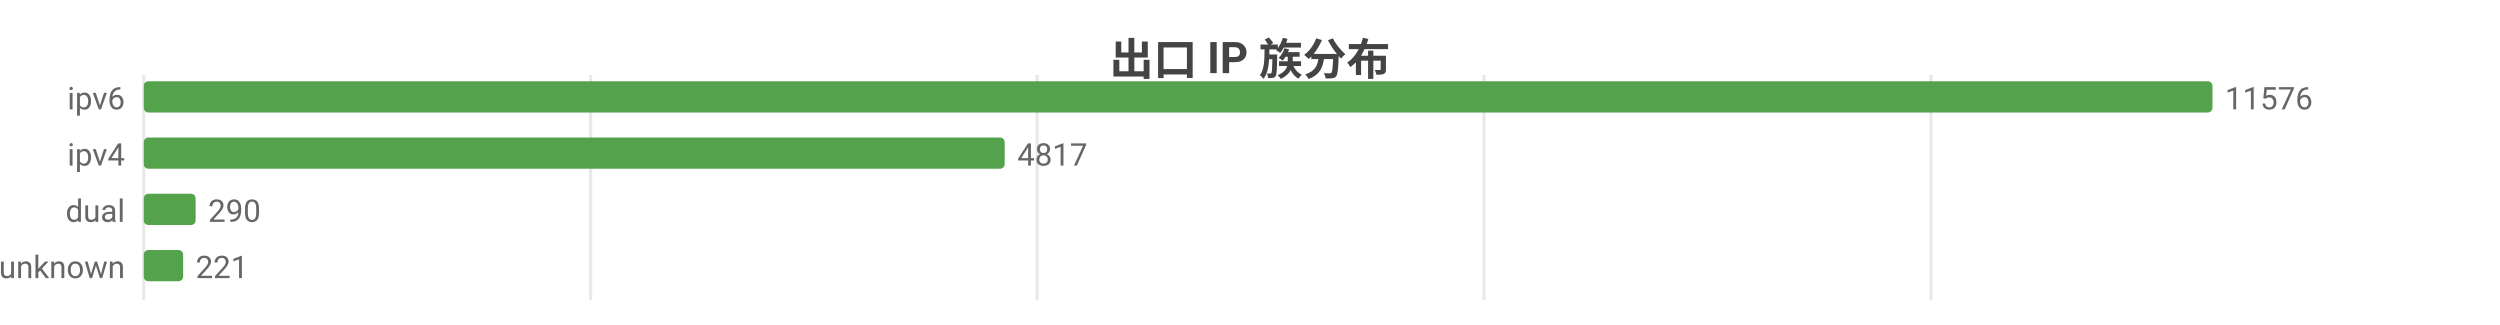
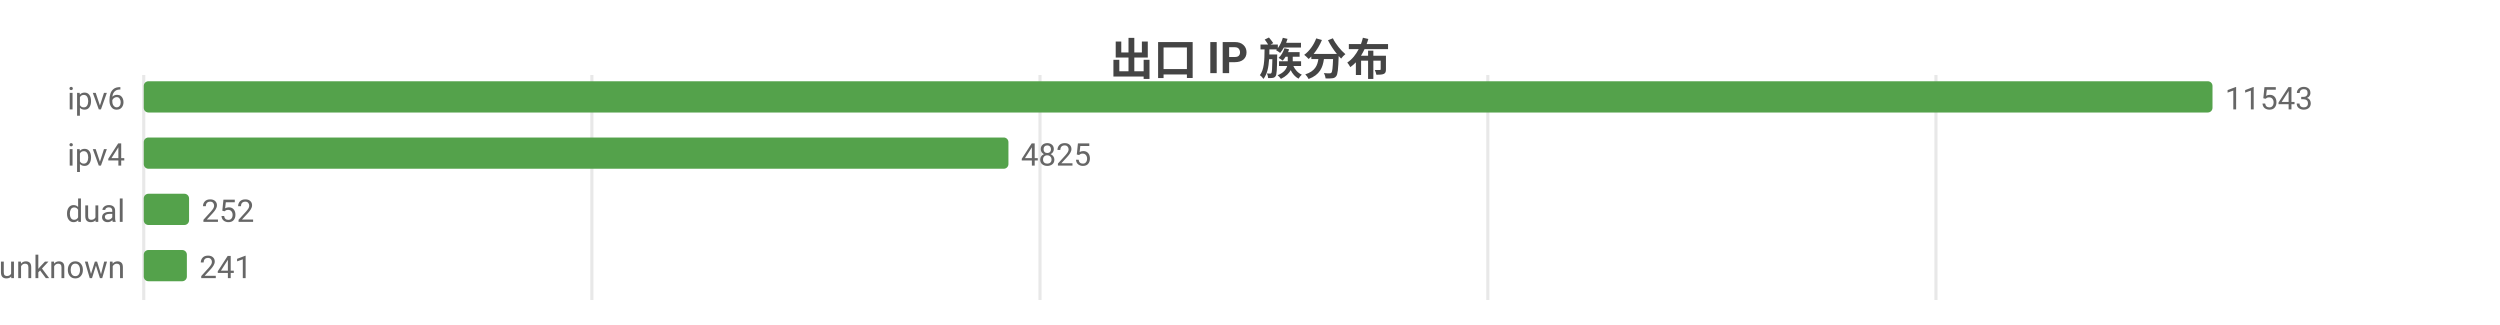
<svg xmlns="http://www.w3.org/2000/svg" width="800" height="104" viewBox="0 0 800 104">
  <rect width="800" height="104" fill="#ffffff" />
  <style>text{font-family:system-ui,-apple-system,'Segoe UI',Roboto,'PingFang SC','Microsoft YaHei','Noto Sans CJK SC',sans-serif}.g{stroke:#e8e8e8;stroke-width:1}.a{stroke:#999;stroke-width:1}.t{font-size:10px;fill:#666}.m{font-size:10px;text-anchor:middle;fill:#666}.e{font-size:10px;text-anchor:end;fill:#666}.l{font-size:11px;fill:#333}.tt{font-size:14px;font-weight:600;text-anchor:middle;fill:#444}.em{font-size:13px;text-anchor:middle;fill:#999}</style>
  <text class="tt" x="400.0" y="24">出口 IP 族分布</text>
  <line class="g" x1="46" y1="24" x2="46" y2="96" />
-   <line class="g" x1="189.0" y1="24" x2="189.0" y2="96" />
-   <line class="g" x1="331.9" y1="24" x2="331.9" y2="96" />
-   <line class="g" x1="474.9" y1="24" x2="474.9" y2="96" />
-   <line class="g" x1="617.9" y1="24" x2="617.9" y2="96" />
+   <line class="g" x1="189.4" y1="24" x2="189.4" y2="96" />
+   <line class="g" x1="332.8" y1="24" x2="332.8" y2="96" />
+   <line class="g" x1="476.1" y1="24" x2="476.1" y2="96" />
+   <line class="g" x1="619.5" y1="24" x2="619.5" y2="96" />
  <text class="e" x="40" y="35">ipv6</text>
  <rect x="46" y="26" width="662" height="10" fill="#54a24b" rx="1.5" />
-   <text class="t" x="712" y="35">11576</text>
+   <text class="t" x="712" y="35">11543</text>
  <text class="e" x="40" y="53">ipv4</text>
-   <rect x="46" y="44" width="275.5" height="10" fill="#54a24b" rx="1.5" />
-   <text class="t" x="325.5" y="53">4817</text>
+   <rect x="46" y="44" width="276.7" height="10" fill="#54a24b" rx="1.5" />
+   <text class="t" x="326.7" y="53">4825</text>
  <text class="e" x="40" y="71">dual</text>
-   <rect x="46" y="62" width="16.6" height="10" fill="#54a24b" rx="1.5" />
-   <text class="t" x="66.6" y="71">290</text>
+   <rect x="46" y="62" width="14.5" height="10" fill="#54a24b" rx="1.5" />
+   <text class="t" x="64.5" y="71">252</text>
  <text class="e" x="40" y="89">unknown</text>
-   <rect x="46" y="80" width="12.6" height="10" fill="#54a24b" rx="1.5" />
-   <text class="t" x="62.6" y="89">221</text>
+   <rect x="46" y="80" width="13.8" height="10" fill="#54a24b" rx="1.5" />
+   <text class="t" x="63.8" y="89">241</text>
</svg>
